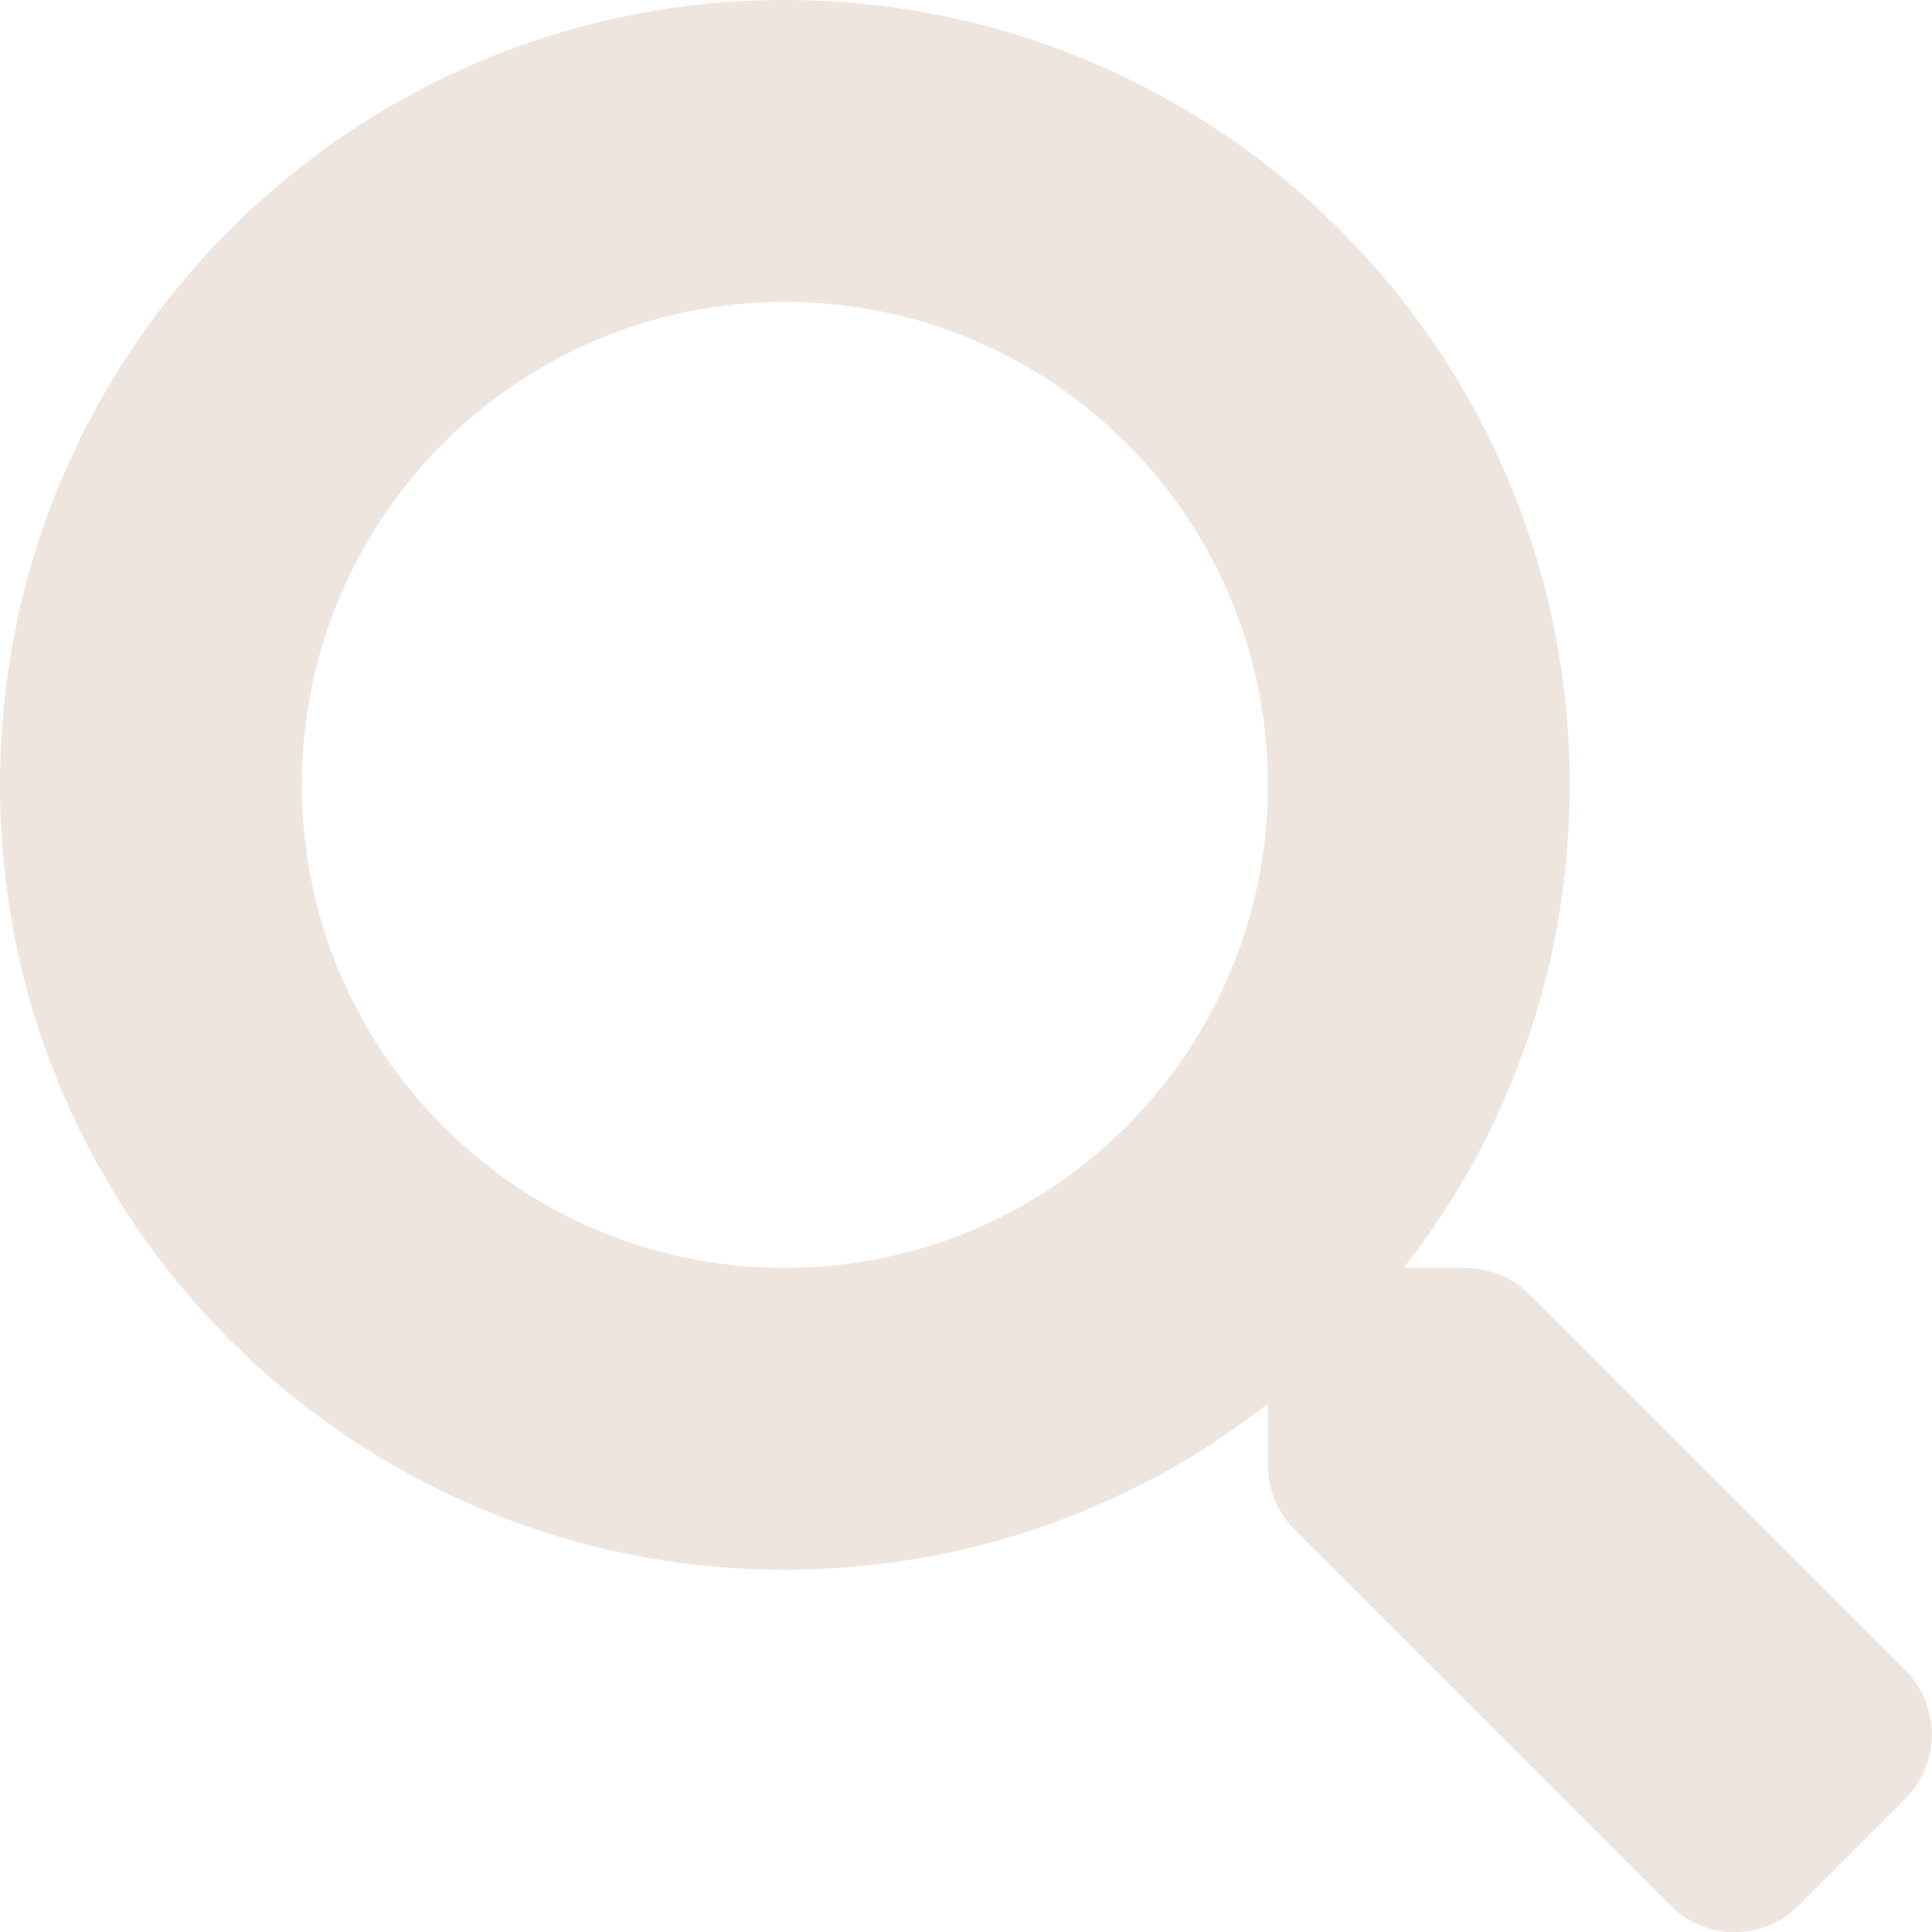
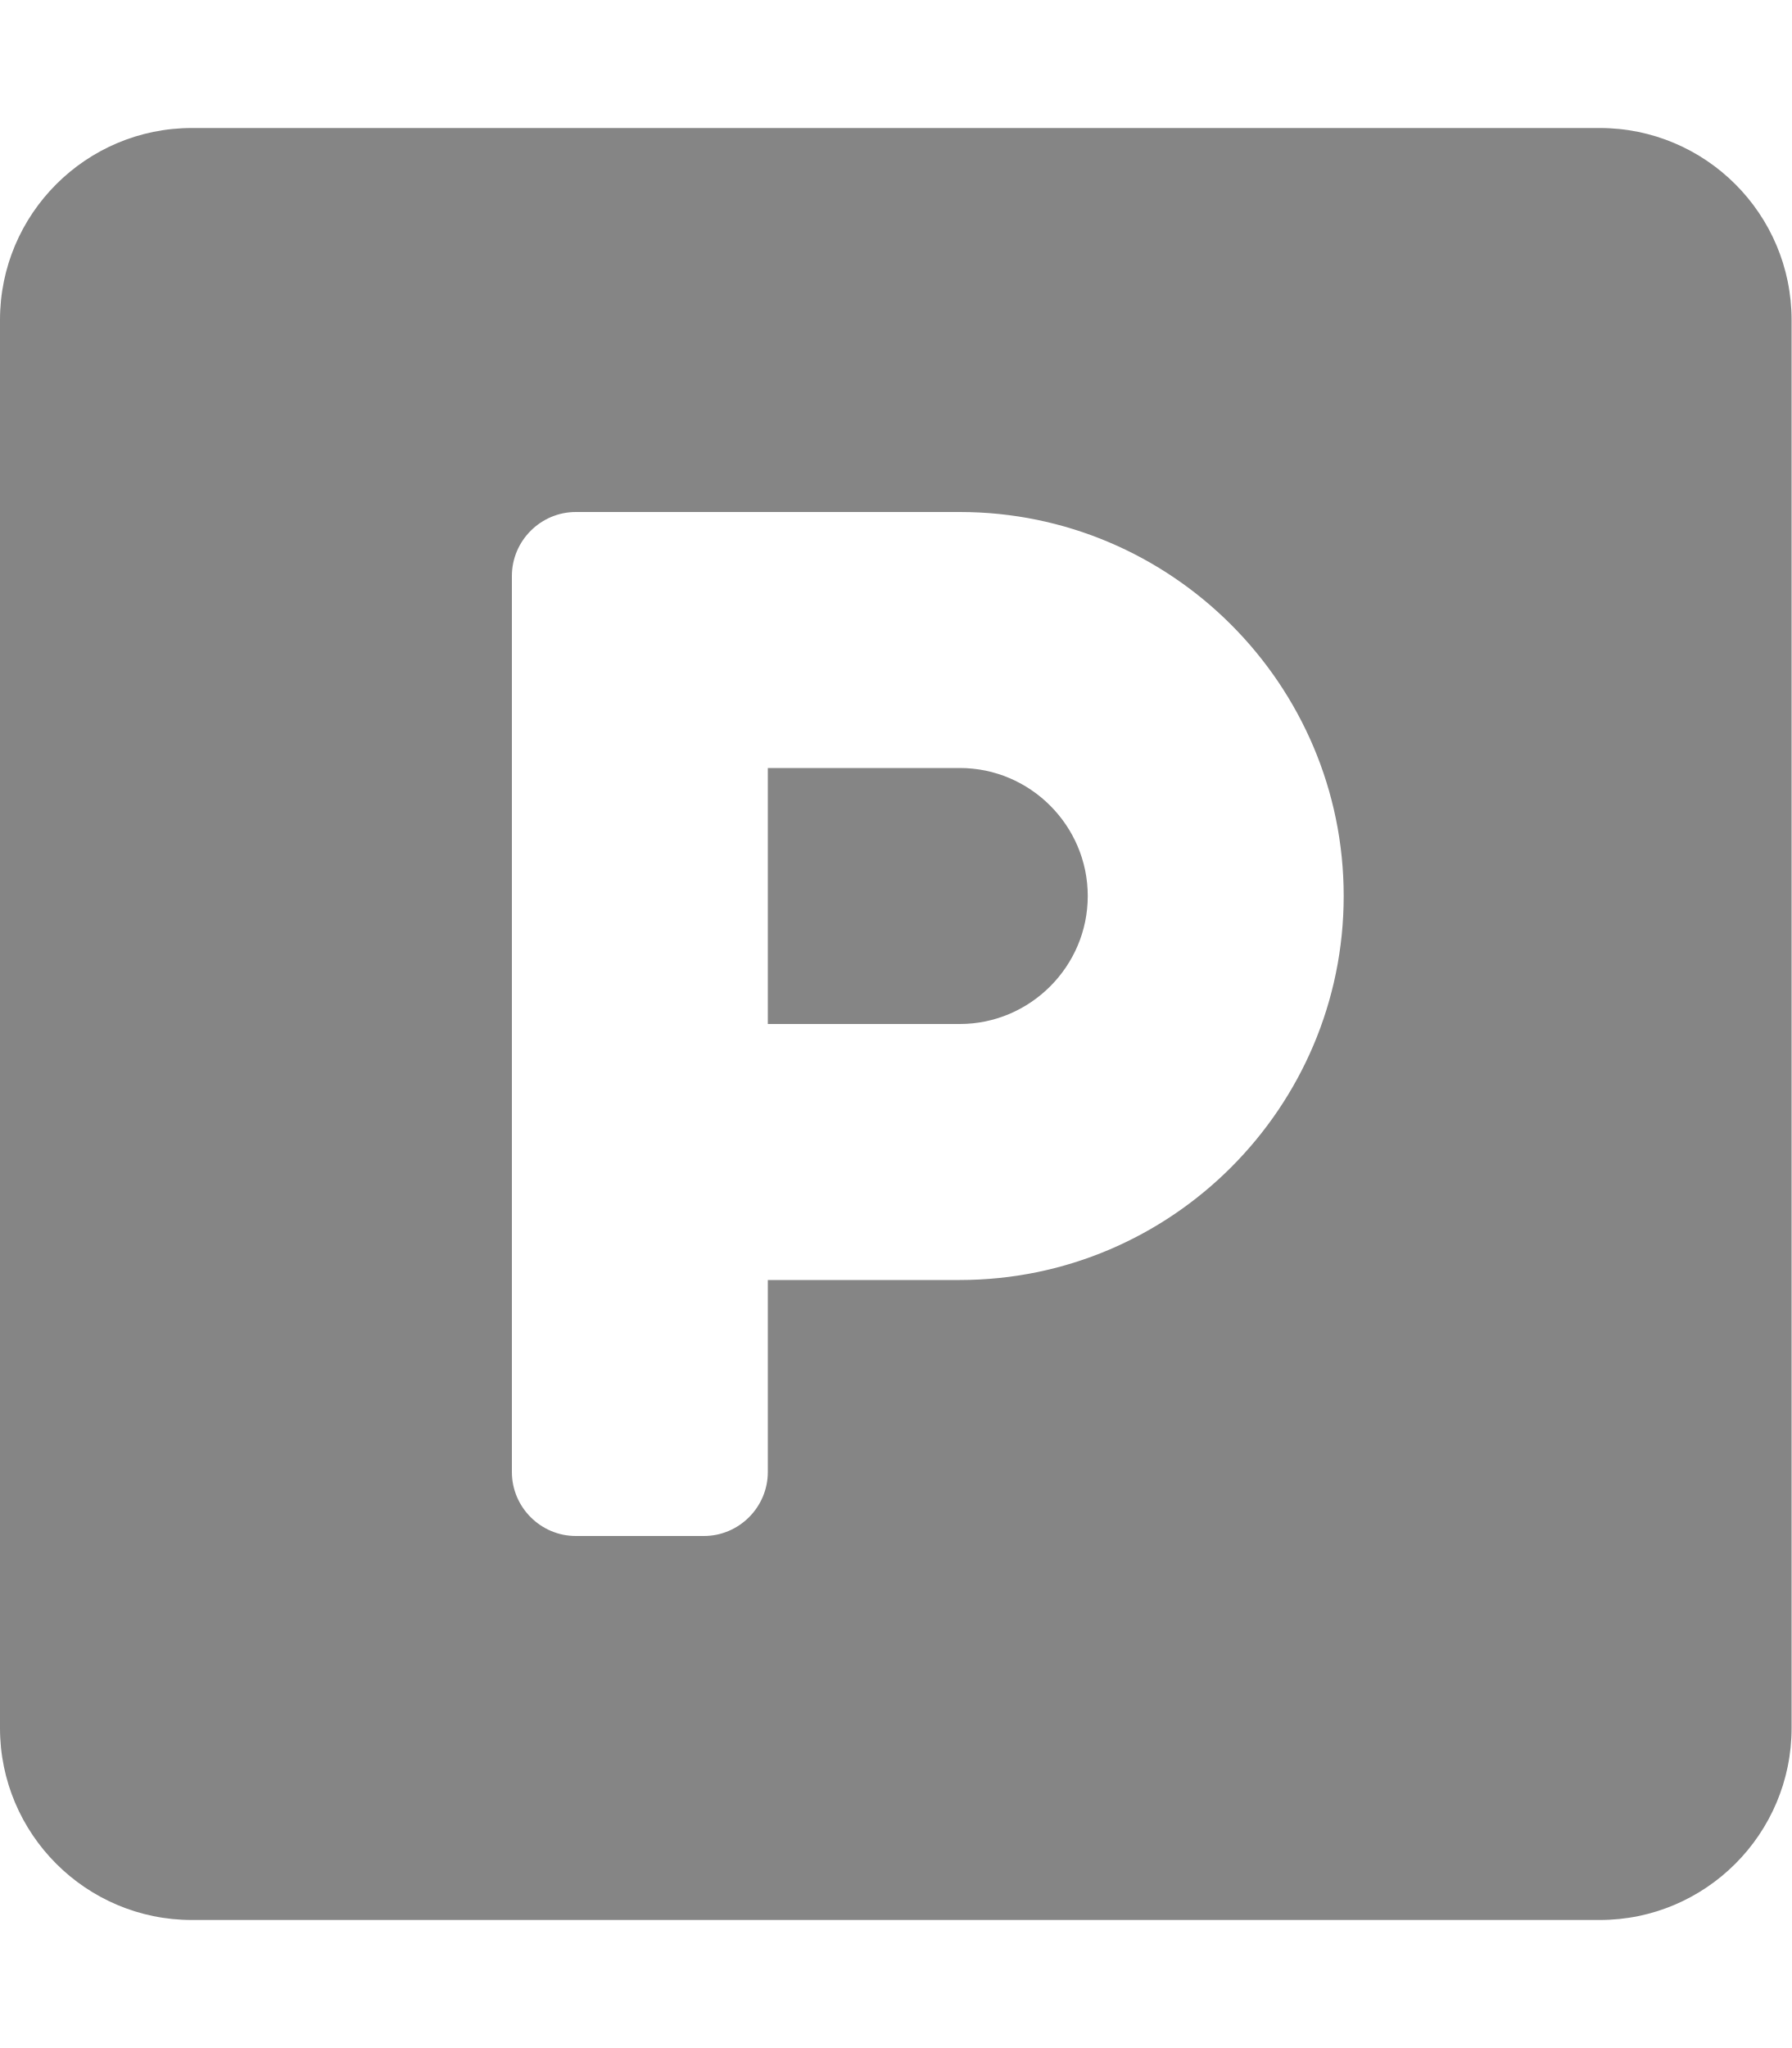
- <svg xmlns="http://www.w3.org/2000/svg" style="fill:#eee5de;" viewBox="0 0 512 512">
-   <path d="M505 442.7L405.3 343c-4.5-4.5-10.6-7-17-7H372c27.6-35.3 44-79.7 44-128C416 93.1 322.9 0 208 0S0 93.1 0 208s93.1 208 208 208c48.3 0 92.7-16.4 128-44v16.3c0 6.4 2.5 12.5 7 17l99.7 99.7c9.4 9.4 24.6 9.4 33.9 0l28.3-28.3c9.4-9.4 9.4-24.6.1-34zM208 336c-70.7 0-128-57.2-128-128 0-70.7 57.2-128 128-128 70.7 0 128 57.2 128 128 0 70.7-57.2 128-128 128z" />
+ <svg xmlns="http://www.w3.org/2000/svg" style="fill:#858585;" viewBox="0 0 448 512">
+   <path d="M400 32H48C21.5 32 0 53.5 0 80v352c0 26.5 21.5 48 48 48h352c26.5 0 48-21.5 48-48V80c0-26.5-21.5-48-48-48zM240 320h-48v48c0 8.8-7.2 16-16 16h-32c-8.8 0-16-7.2-16-16V144c0-8.8 7.2-16 16-16h96c52.9 0 96 43.1 96 96s-43.1 96-96 96zm0-128h-48v64h48c17.6 0 32-14.4 32-32s-14.4-32-32-32z" />
</svg>
